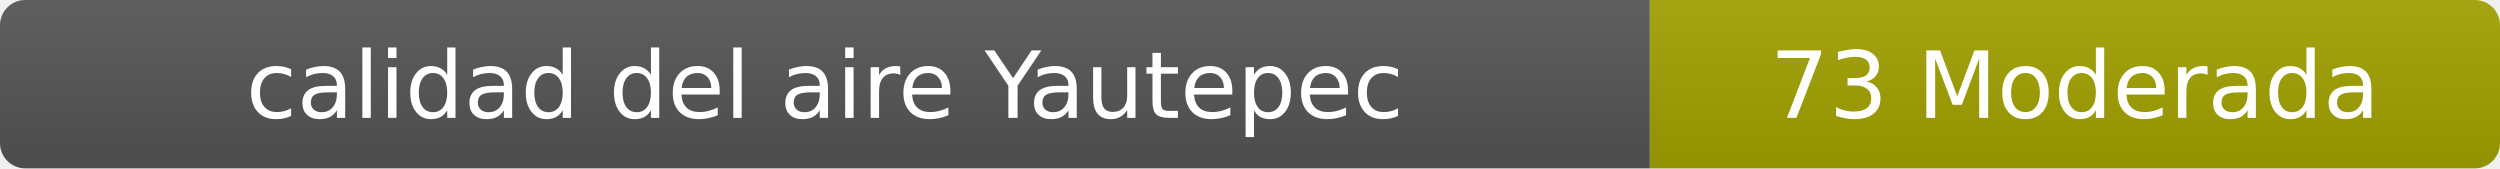
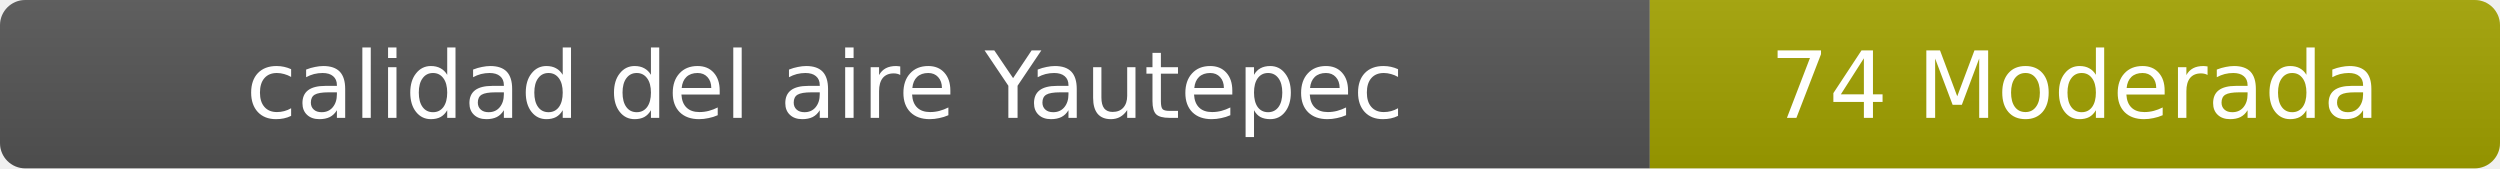
- <svg xmlns="http://www.w3.org/2000/svg" width="297" height="20" role="img" aria-label="calidad del aire: 73 Moderada">
+ <svg xmlns="http://www.w3.org/2000/svg" width="297" height="20" role="img" aria-label="calidad del aire: 74 Moderada">
  <linearGradient id="s" x2="0" y2="100%">
    <stop offset="0" stop-color="#bbb" stop-opacity=".1" />
    <stop offset="1" stop-opacity=".1" />
  </linearGradient>
  <clipPath id="r">
    <rect width="297" height="20" rx="3" fill="#fff" />
  </clipPath>
  <g clip-path="url(#r)">
    <rect width="196" height="20" fill="#555" />
    <rect x="196" width="101" height="20" fill="#a3a300" />
    <rect width="297" height="20" fill="url(#s)" />
  </g>
  <g fill="#fff" text-anchor="middle" font-family="Verdana,Geneva,DejaVu Sans,sans-serif" font-size="11">
    <text x="98" y="14">calidad del aire Yautepec</text>
-     <text x="246.5" y="14">73 Moderada</text>
+     <text x="246.5" y="14">74 Moderada</text>
  </g>
</svg>
